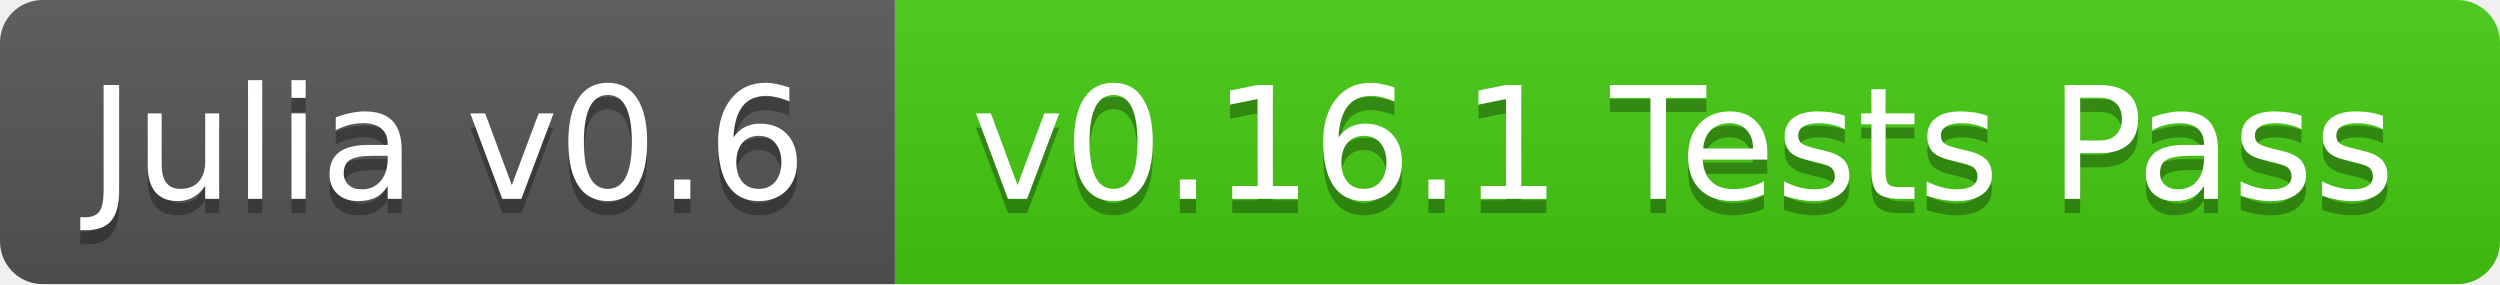
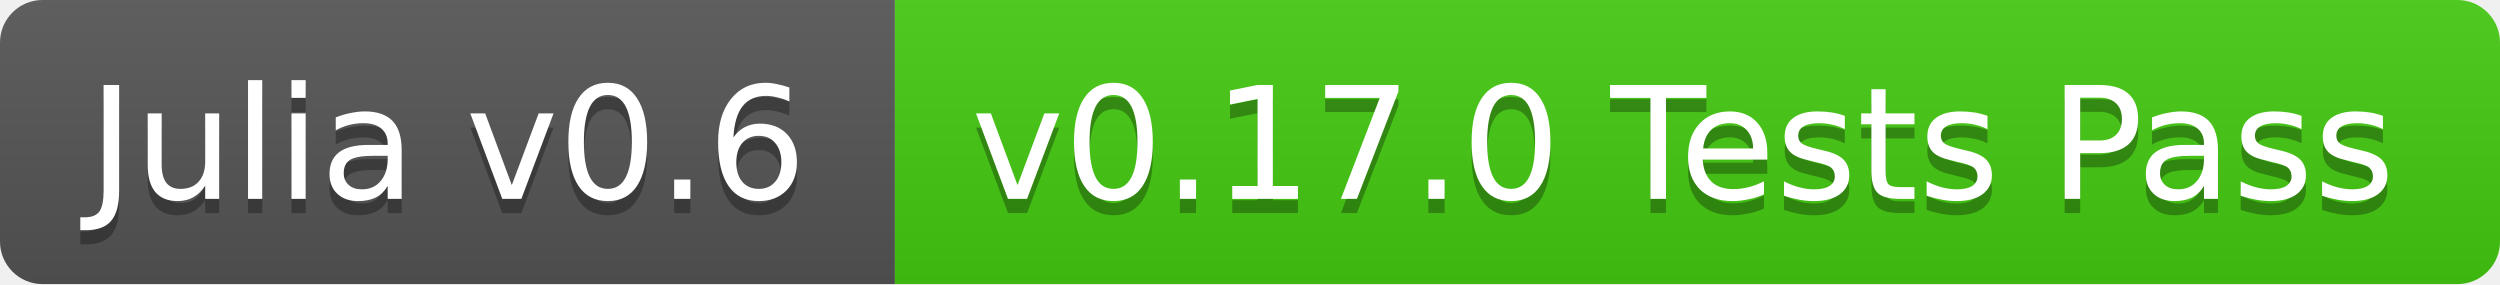
<svg xmlns="http://www.w3.org/2000/svg" width="176" height="20">
  <linearGradient id="b" x2="0" y2="100%">
    <stop offset="0" stop-color="#bbb" stop-opacity=".1" />
    <stop offset="1" stop-opacity=".1" />
  </linearGradient>
  <clipPath id="a">
    <rect width="176" height="20" rx="3" fill="#fff" />
  </clipPath>
  <g clip-path="url(#a)">
    <path fill="#555" d="M0 0h63v20H0z" />
    <path fill="#4c1" d="M63 0h113v20H63z" />
    <path fill="url(#b)" d="M0 0h176v20H0z" />
  </g>
  <g fill="#fff" text-anchor="middle" font-family="DejaVu Sans,Verdana,Geneva,sans-serif" font-size="11">
    <text x="31.5" y="15" fill="#010101" fill-opacity=".3">Julia v0.6</text>
    <text x="31.5" y="14">Julia v0.6</text>
-     <text x="118.5" y="15" fill="#010101" fill-opacity=".3">v0.16.1 Tests Pass</text>
-     <text x="118.5" y="14">v0.16.1 Tests Pass</text>
+     <text x="118.5" y="15" fill="#010101" fill-opacity=".3">v0.17.0 Tests Pass</text>
+     <text x="118.5" y="14">v0.17.0 Tests Pass</text>
  </g>
</svg>
